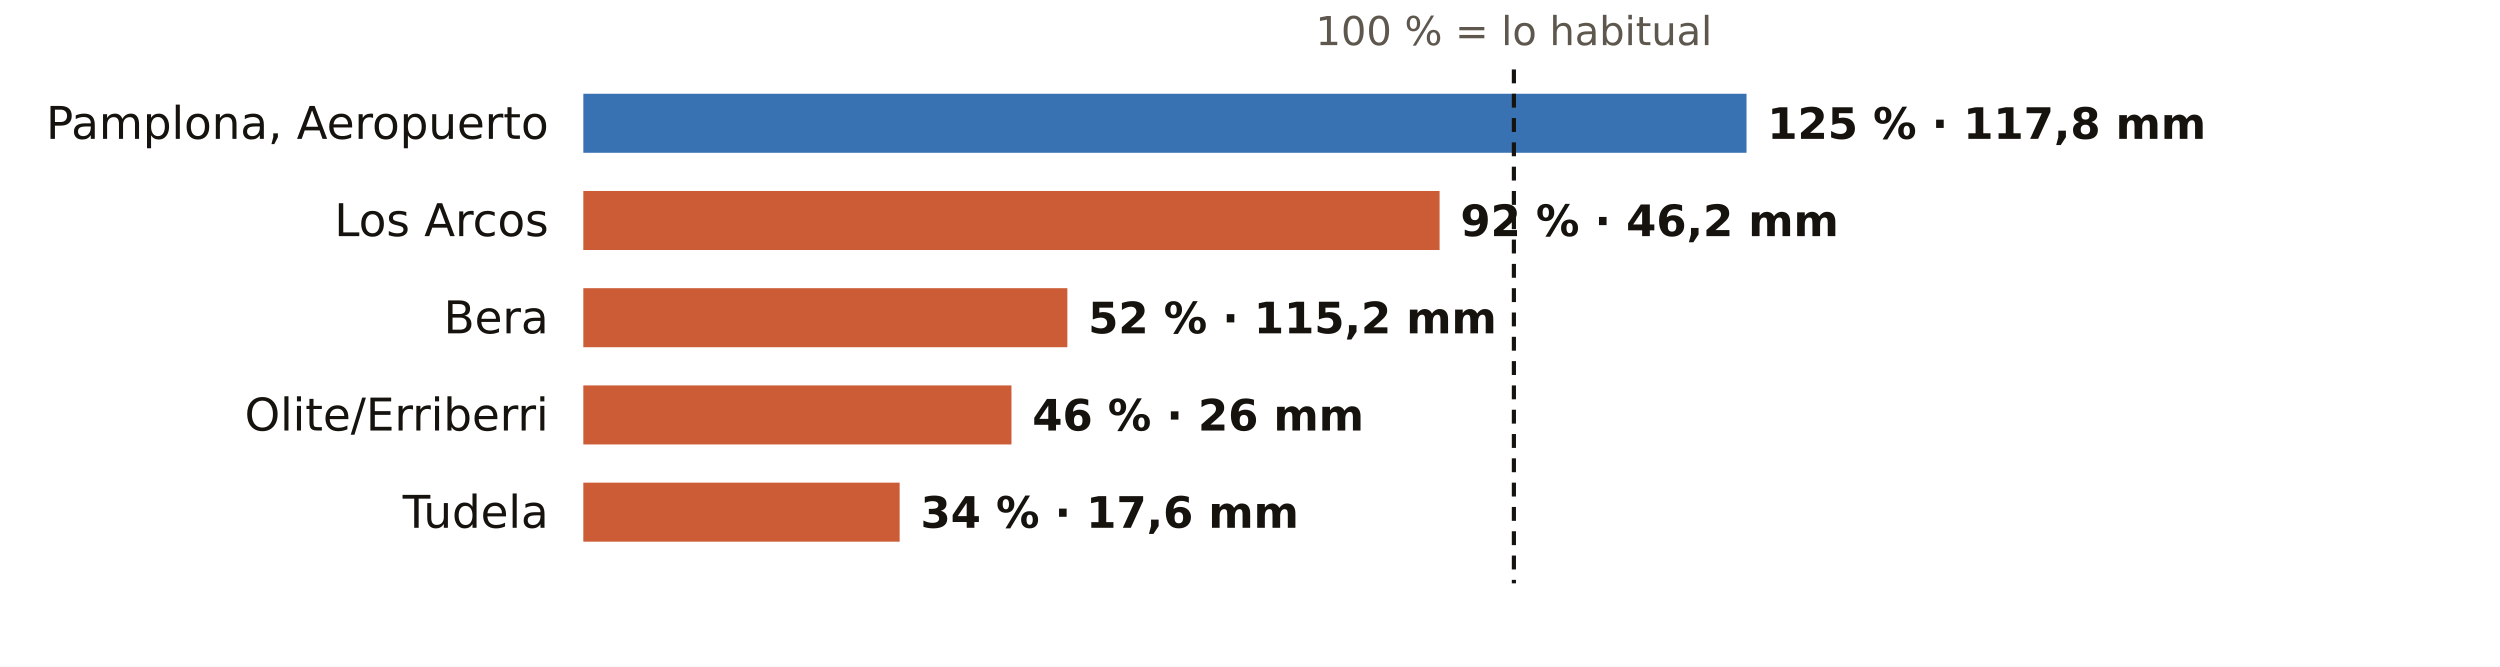
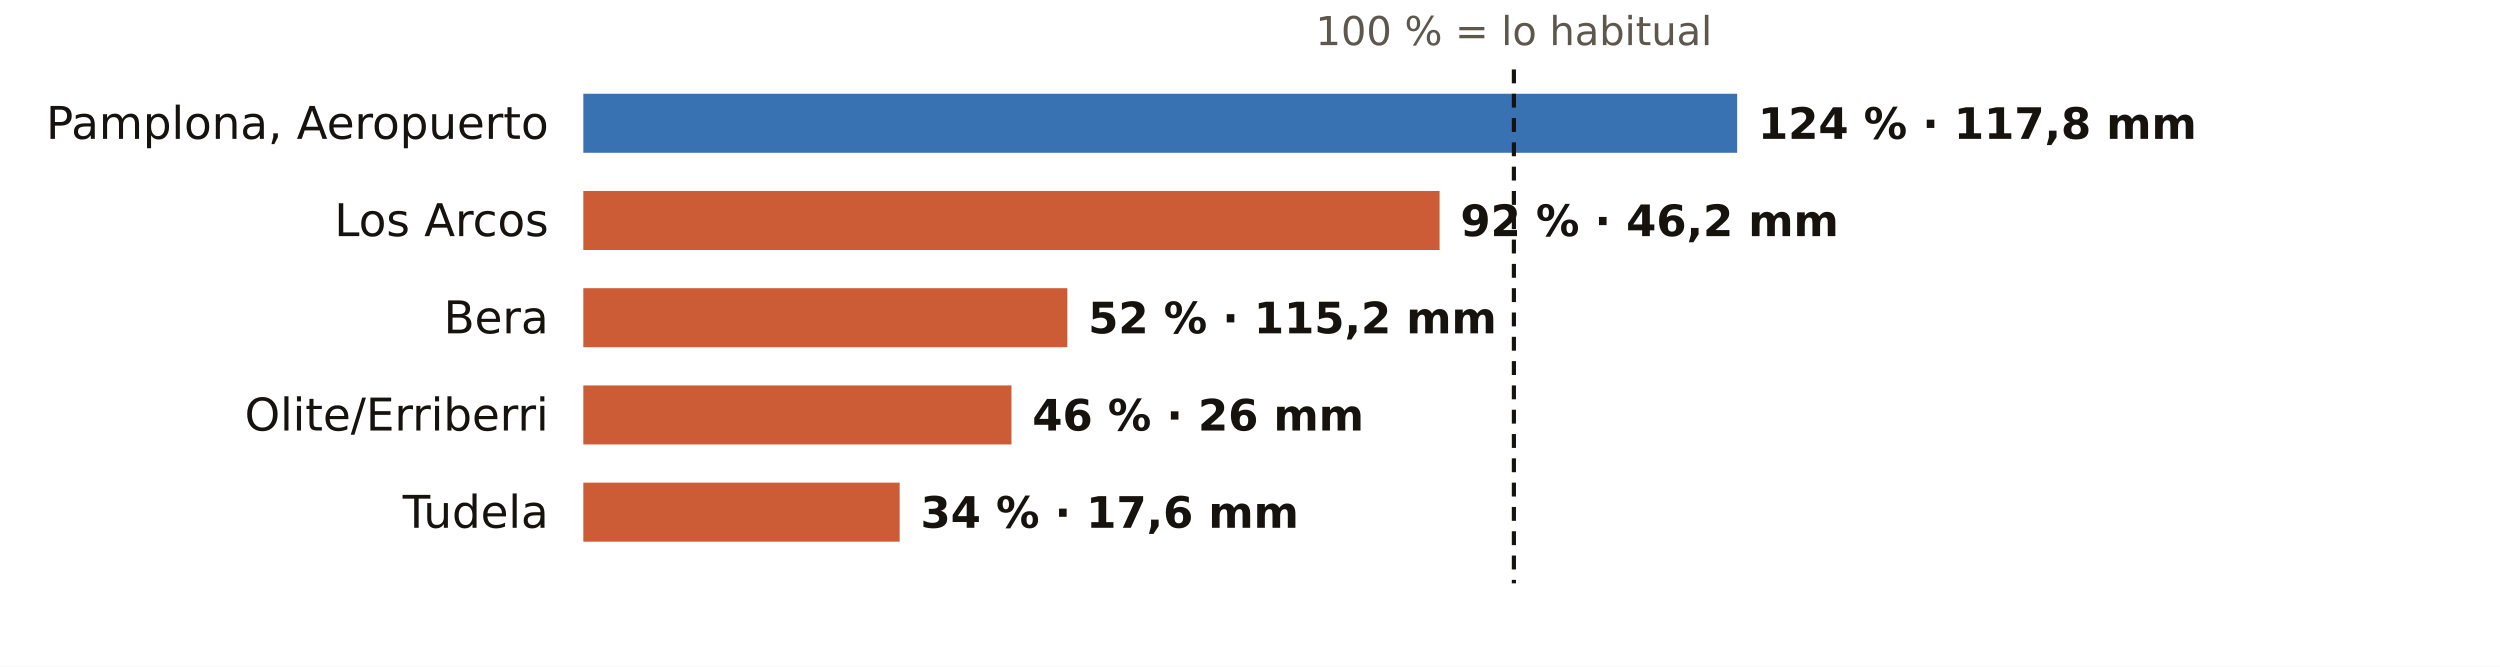
<svg xmlns="http://www.w3.org/2000/svg" viewBox="0 0 720 192" width="720" height="192" role="img" aria-label="El otoño en los pluviómetros de AEMET de Navarra: % de lo habitual">
  <rect width="720" height="192" fill="#FFFFFF" />
  <text x="436.0" y="13.0" font-size="11.5" fill="#5E574E" text-anchor="middle" font-weight="400" font-family="Public Sans, DejaVu Sans, Arial, sans-serif">100 % = lo habitual</text>
  <text x="158.0" y="40.0" font-size="13" fill="#16130F" text-anchor="end" font-weight="500" font-family="Public Sans, DejaVu Sans, Arial, sans-serif">Pamplona, Aeropuerto</text>
-   <rect x="168" y="27" width="335.0" height="17" fill="#1F5FA8" opacity="0.88" />
-   <text x="509.0" y="40.0" font-size="12.5" fill="#16130F" text-anchor="start" font-weight="600" font-family="Public Sans, DejaVu Sans, Arial, sans-serif">125 % · 117,8 mm</text>
+   <rect x="168" y="27" width="332.3" height="17" fill="#1F5FA8" opacity="0.88" />
+   <text x="506.3" y="40.0" font-size="12.5" fill="#16130F" text-anchor="start" font-weight="600" font-family="Public Sans, DejaVu Sans, Arial, sans-serif">124 % · 117,8 mm</text>
  <text x="158.0" y="68.0" font-size="13" fill="#16130F" text-anchor="end" font-weight="500" font-family="Public Sans, DejaVu Sans, Arial, sans-serif">Los Arcos</text>
  <rect x="168" y="55" width="246.6" height="17" fill="#C4461A" opacity="0.88" />
  <text x="420.6" y="68.0" font-size="12.5" fill="#16130F" text-anchor="start" font-weight="600" font-family="Public Sans, DejaVu Sans, Arial, sans-serif">92 % · 46,2 mm</text>
  <text x="158.0" y="96.0" font-size="13" fill="#16130F" text-anchor="end" font-weight="500" font-family="Public Sans, DejaVu Sans, Arial, sans-serif">Bera</text>
  <rect x="168" y="83" width="139.4" height="17" fill="#C4461A" opacity="0.88" />
  <text x="313.4" y="96.0" font-size="12.5" fill="#16130F" text-anchor="start" font-weight="600" font-family="Public Sans, DejaVu Sans, Arial, sans-serif">52 % · 115,2 mm</text>
  <text x="158.0" y="124.0" font-size="13" fill="#16130F" text-anchor="end" font-weight="500" font-family="Public Sans, DejaVu Sans, Arial, sans-serif">Olite/Erriberri</text>
  <rect x="168" y="111" width="123.3" height="17" fill="#C4461A" opacity="0.88" />
  <text x="297.3" y="124.0" font-size="12.5" fill="#16130F" text-anchor="start" font-weight="600" font-family="Public Sans, DejaVu Sans, Arial, sans-serif">46 % · 26 mm</text>
  <text x="158.0" y="152.0" font-size="13" fill="#16130F" text-anchor="end" font-weight="500" font-family="Public Sans, DejaVu Sans, Arial, sans-serif">Tudela</text>
  <rect x="168" y="139" width="91.1" height="17" fill="#C4461A" opacity="0.88" />
  <text x="265.1" y="152.0" font-size="12.5" fill="#16130F" text-anchor="start" font-weight="600" font-family="Public Sans, DejaVu Sans, Arial, sans-serif">34 % · 17,6 mm</text>
  <line x1="436.0" x2="436.0" y1="20" y2="168" stroke="#16130F" stroke-width="1.2" stroke-dasharray="4 3" />
</svg>
